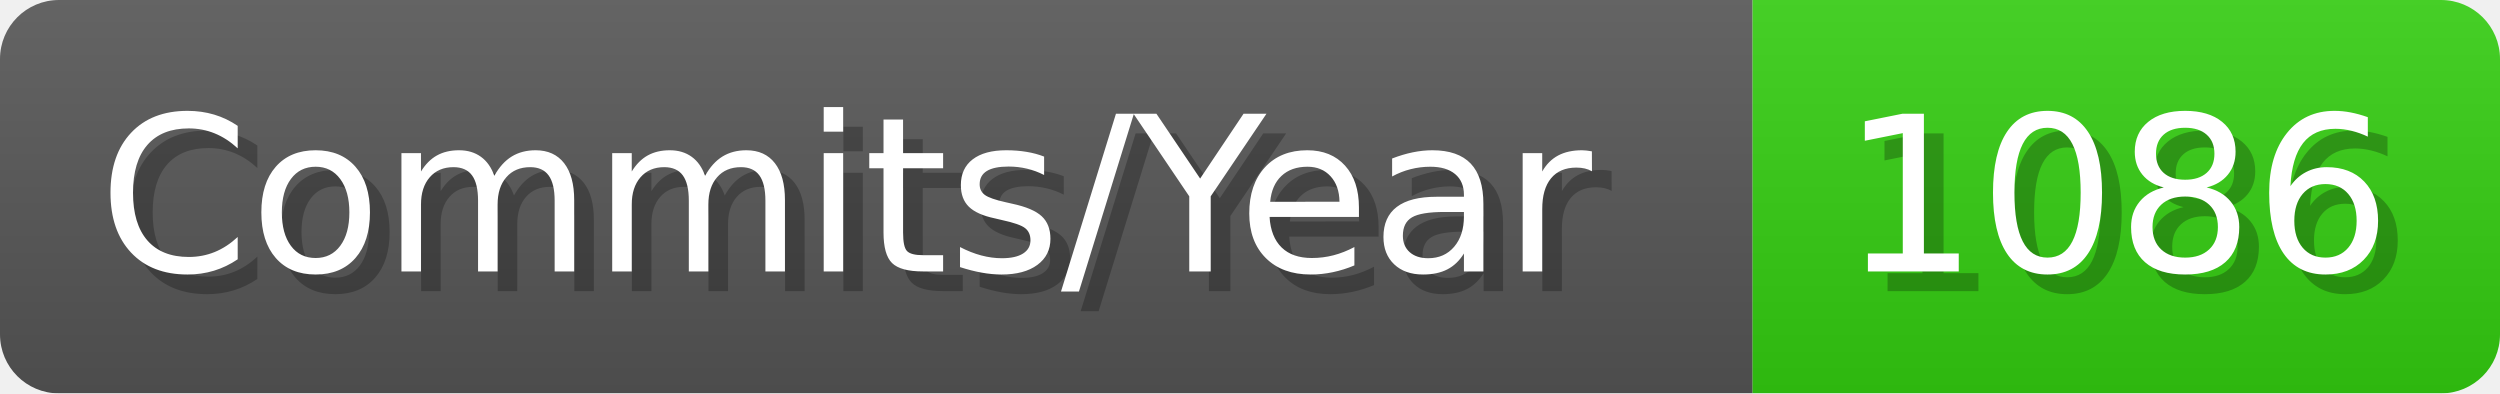
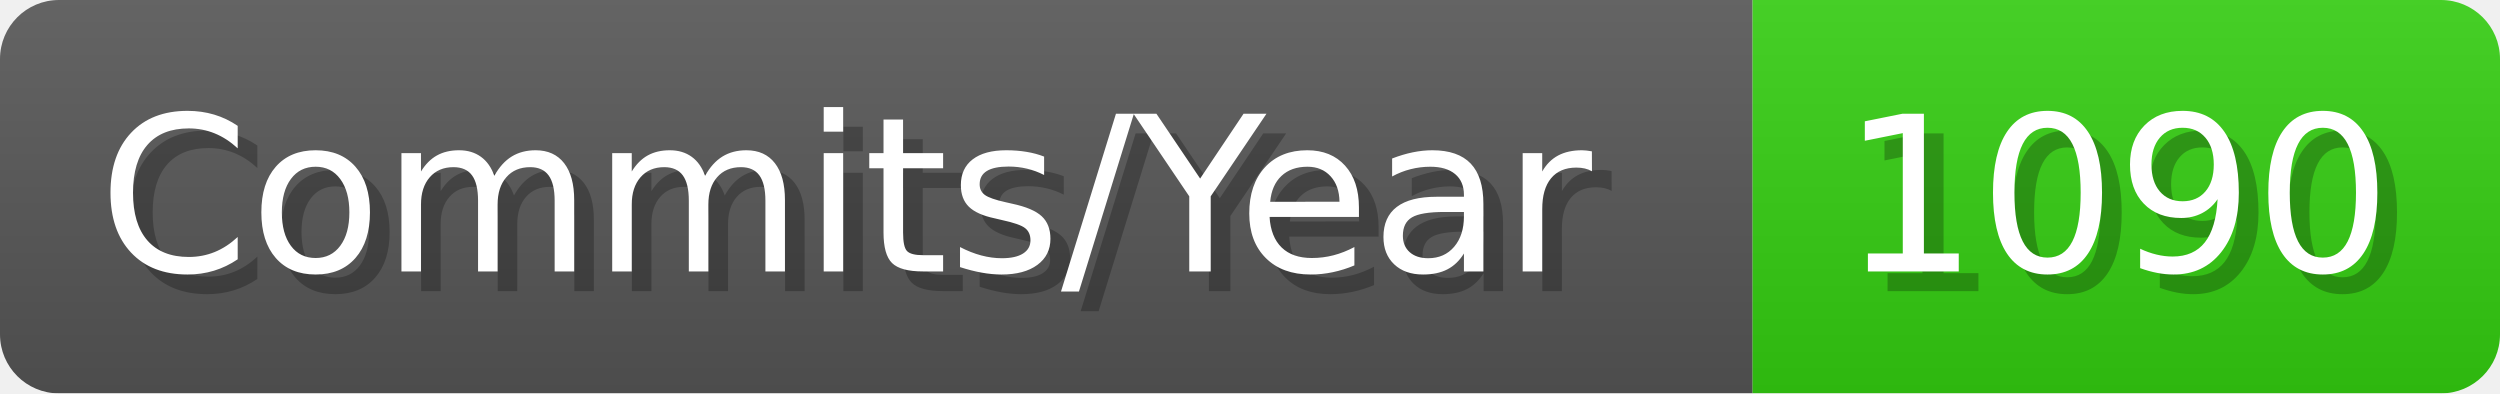
- <svg xmlns="http://www.w3.org/2000/svg" width="127.1" height="20" viewBox="0 0 1271 200" role="img" aria-label="Commits/Year: 1086">
+ <svg xmlns="http://www.w3.org/2000/svg" width="127.1" height="20" viewBox="0 0 1271 200" role="img" aria-label="Commits/Year: 1090">
  <linearGradient id="aUPdi" x2="0" y2="100%">
    <stop offset="0" stop-opacity=".1" stop-color="#EEE" />
    <stop offset="1" stop-opacity=".1" />
  </linearGradient>
  <mask id="WfAiQ">
    <rect width="1271" height="200" rx="30" fill="#FFF" />
  </mask>
  <g mask="url(#WfAiQ)">
    <rect width="891" height="200" fill="#555" />
    <rect width="380" height="200" fill="#3C1" x="891" />
    <rect width="1271" height="200" fill="url(#aUPdi)" />
  </g>
  <g aria-hidden="true" fill="#fff" text-anchor="start" font-family="Verdana,DejaVu Sans,sans-serif" font-size="110">
    <text x="60" y="148" textLength="791" fill="#000" opacity="0.25">Commits/Year</text>
    <text x="50" y="138" textLength="791">Commits/Year</text>
-     <text x="946" y="148" textLength="280" fill="#000" opacity="0.25">1086</text>
-     <text x="936" y="138" textLength="280">1086</text>
+     <text x="946" y="148" textLength="280" fill="#000" opacity="0.25">1090</text>
+     <text x="936" y="138" textLength="280">1090</text>
  </g>
</svg>
